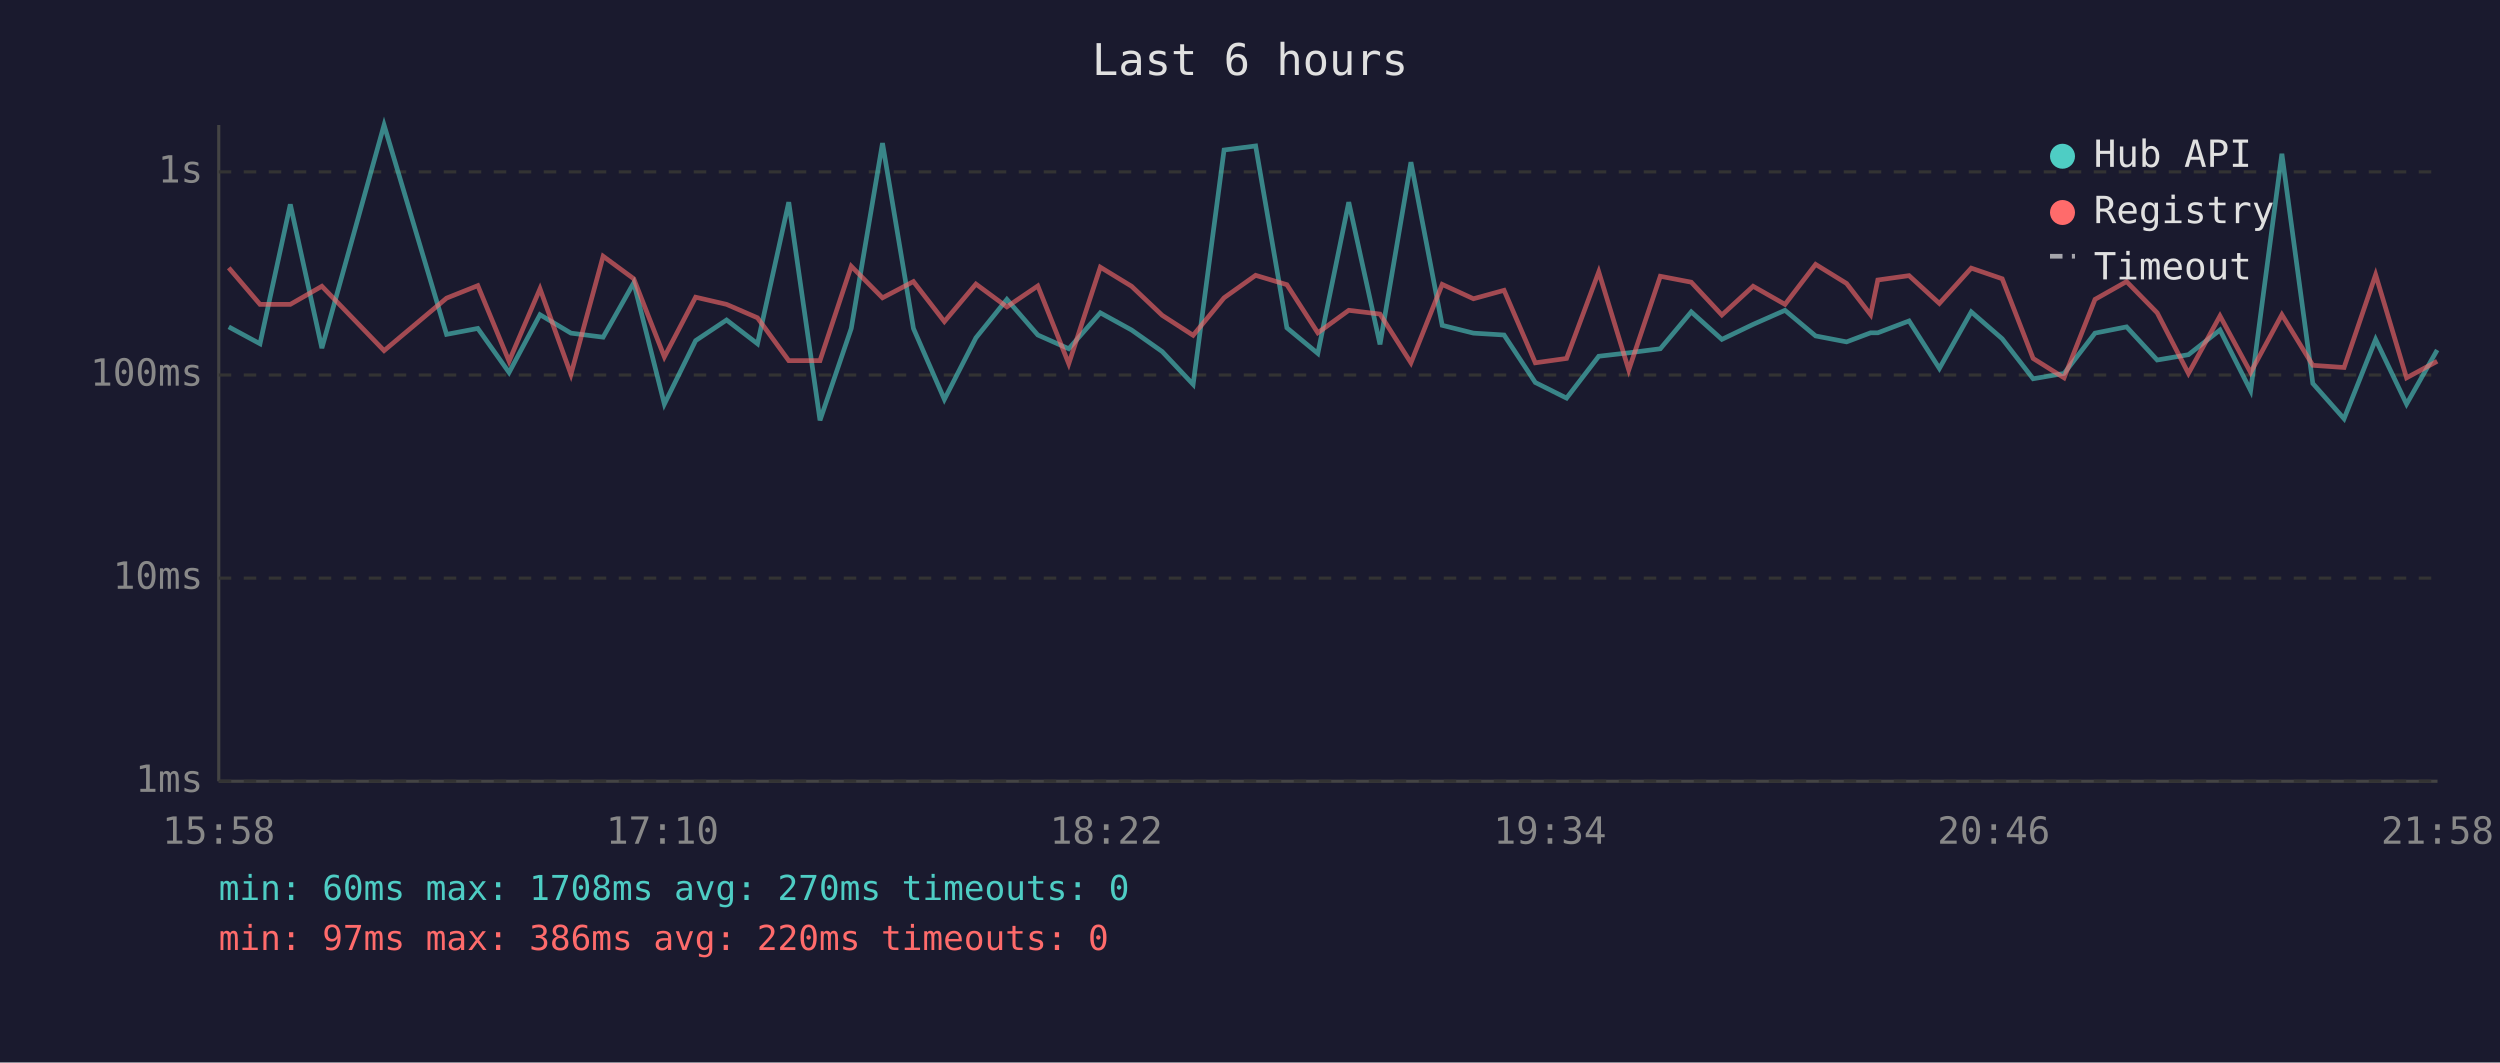
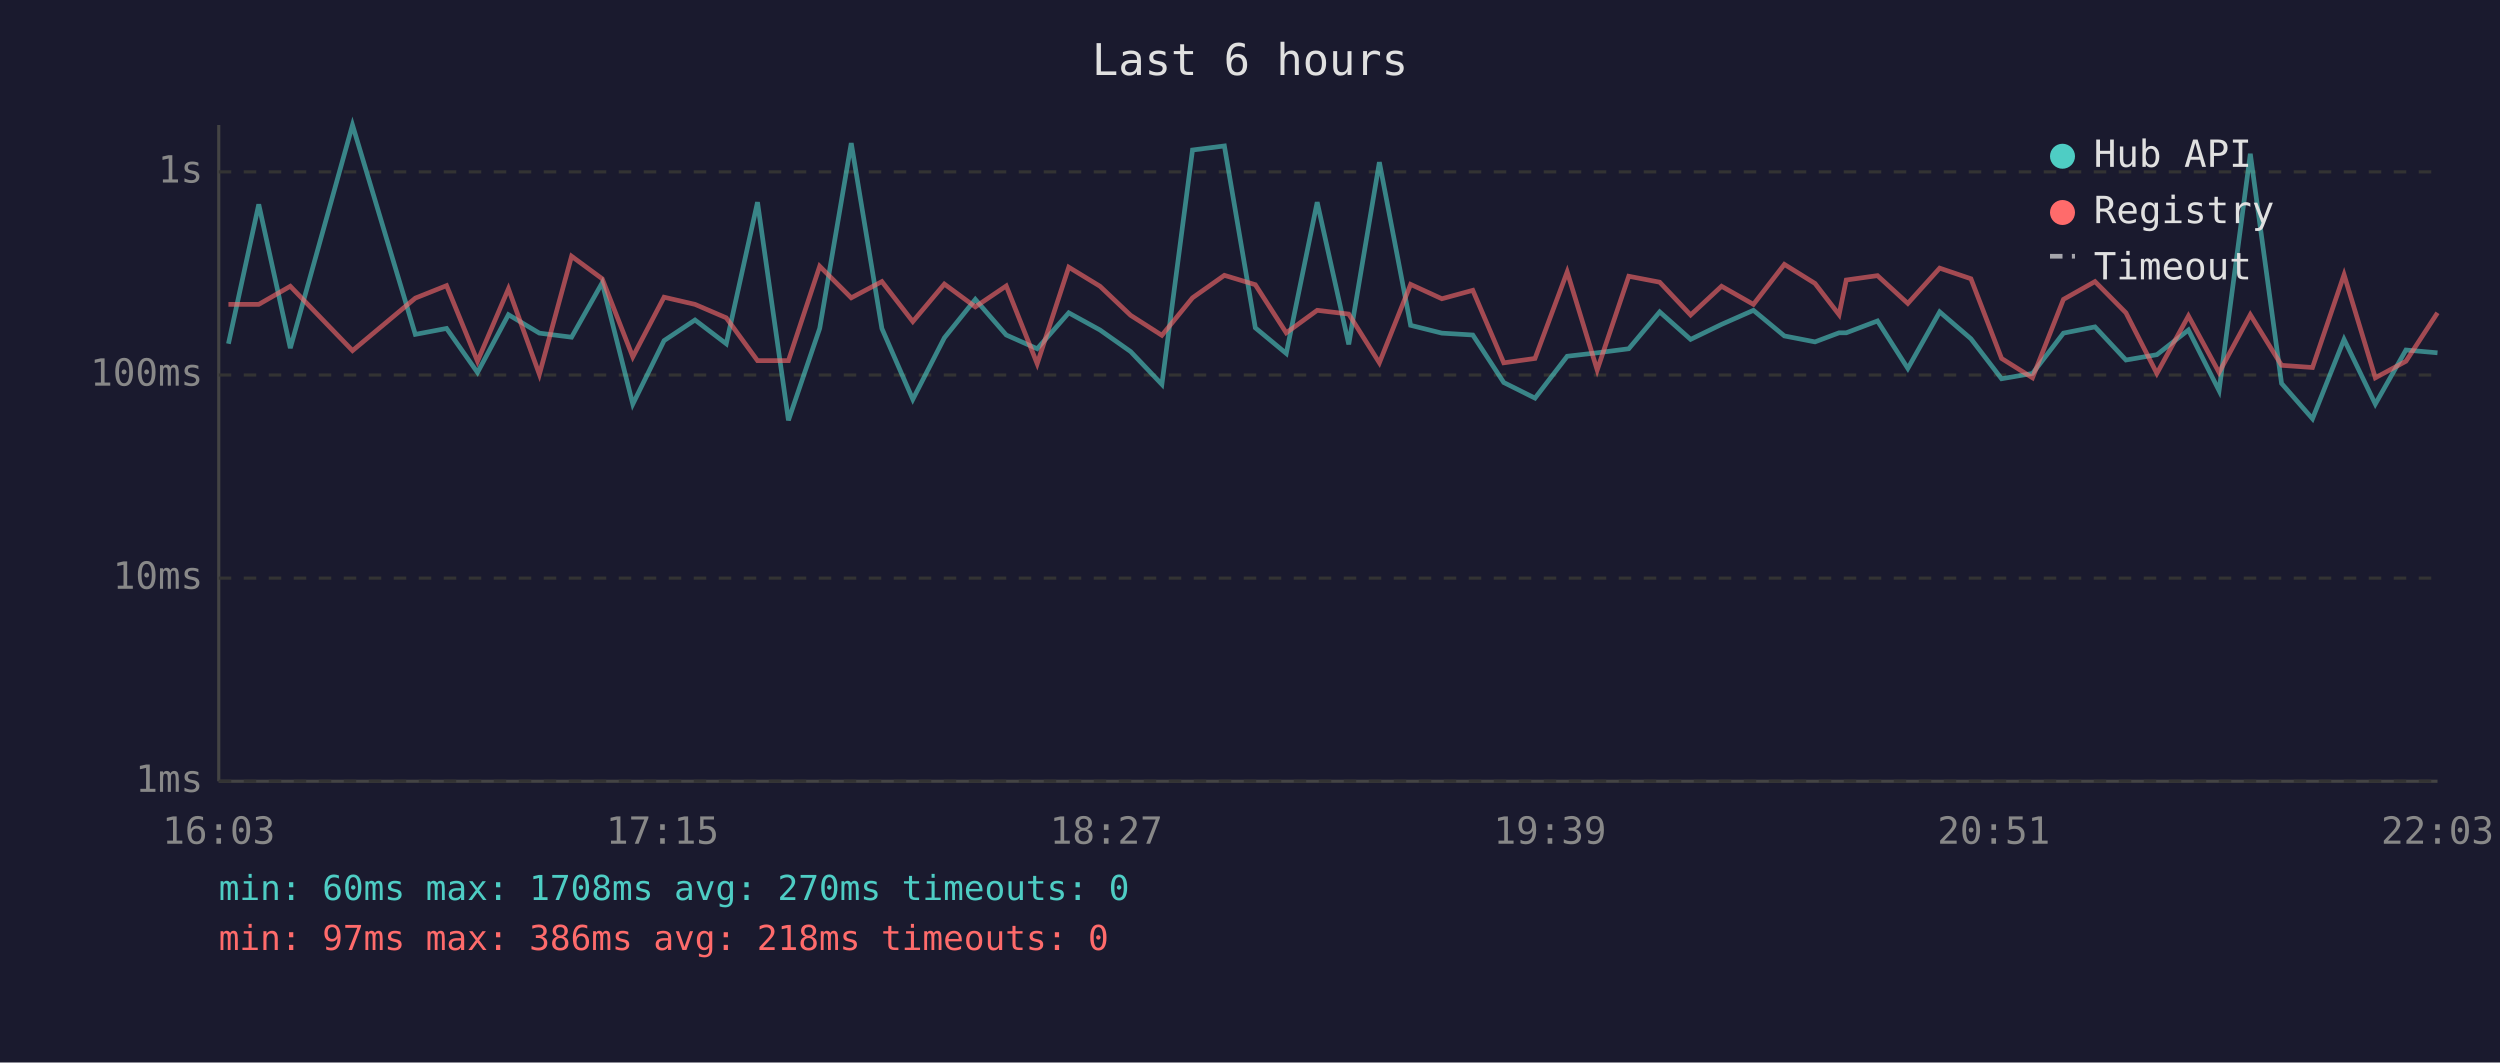
<svg xmlns="http://www.w3.org/2000/svg" viewBox="0 0 800 340" font-family="monospace" font-size="12">
  <rect width="800" height="340" fill="#1a1a2e" />
  <text x="400" y="24" fill="#e0e0e0" font-size="14" text-anchor="middle">Last 6 hours</text>
  <line x1="70" y1="40" x2="70" y2="250" stroke="#444" stroke-width="1" />
  <line x1="70" y1="250" x2="780" y2="250" stroke="#444" stroke-width="1" />
  <line x1="70" y1="250" x2="780" y2="250" stroke="#333" stroke-width="1" stroke-dasharray="4" />
  <text x="65" y="250" fill="#888" text-anchor="end" dominant-baseline="middle">1ms</text>
  <line x1="70" y1="185" x2="780" y2="185" stroke="#333" stroke-width="1" stroke-dasharray="4" />
  <text x="65" y="185" fill="#888" text-anchor="end" dominant-baseline="middle">10ms</text>
  <line x1="70" y1="120" x2="780" y2="120" stroke="#333" stroke-width="1" stroke-dasharray="4" />
  <text x="65" y="120" fill="#888" text-anchor="end" dominant-baseline="middle">100ms</text>
  <line x1="70" y1="55" x2="780" y2="55" stroke="#333" stroke-width="1" stroke-dasharray="4" />
  <text x="65" y="55" fill="#888" text-anchor="end" dominant-baseline="middle">1s</text>
-   <text x="70" y="270" fill="#888" text-anchor="middle">15:58</text>
-   <text x="212" y="270" fill="#888" text-anchor="middle">17:10</text>
-   <text x="354" y="270" fill="#888" text-anchor="middle">18:22</text>
-   <text x="496" y="270" fill="#888" text-anchor="middle">19:34</text>
-   <text x="638" y="270" fill="#888" text-anchor="middle">20:46</text>
-   <text x="780" y="270" fill="#888" text-anchor="middle">21:58</text>
-   <polyline points="73.2,104.6 83.2,110.0 92.9,65.4 103.0,111.4 122.9,40.0 142.9,107.0 152.9,105.1 162.9,119.2 172.8,100.7 182.7,106.6 193.0,107.9 202.8,90.5 212.6,129.3 222.6,109.0 232.5,102.4 242.4,110.0 252.4,64.7 262.4,134.5 272.4,105.1 282.4,45.8 292.3,105.1 302.2,127.8 312.3,108.1 322.2,95.8 332.1,107.2 342.0,111.6 352.1,100.1 362.1,105.6 371.9,112.5 381.8,123.0 391.7,48.0 401.8,46.7 411.8,104.9 421.7,113.1 431.6,64.7 441.6,110.2 451.5,51.9 461.5,104.1 471.5,106.6 481.3,107.2 491.3,122.4 501.3,127.4 511.6,114.0 521.2,112.9 531.3,111.6 541.2,99.8 551.0,108.6 561.0,103.8 571.2,99.3 581.0,107.5 590.9,109.4 598.6,106.5 600.9,106.5 610.9,102.7 620.6,117.9 630.8,99.8 640.7,108.4 650.6,121.2 660.5,119.5 670.4,106.6 680.5,104.6 690.3,115.2 700.3,113.5 710.4,105.6 720.2,125.0 730.2,49.2 740.1,122.7 750.1,134.0 760.2,108.6 770.1,129.3 779.9,112.0" fill="none" stroke="#4ecdc4" stroke-width="1.5" opacity="0.6" />
-   <polyline points="73.2,85.7 83.2,97.4 92.9,97.4 103.0,91.6 122.9,112.2 142.9,95.4 152.9,91.4 162.9,115.6 172.8,92.4 182.7,119.8 193.0,82.0 202.8,89.2 212.6,114.2 222.6,95.1 232.5,97.4 242.4,101.7 252.4,115.4 262.4,115.4 272.4,85.2 282.4,95.3 292.3,90.1 302.2,102.9 312.3,90.9 322.2,98.2 332.1,91.5 342.0,116.4 352.1,85.5 362.1,91.6 371.9,100.9 381.8,107.3 391.7,95.3 401.8,88.1 411.8,91.1 421.7,106.5 431.6,99.3 441.6,100.5 451.5,116.1 461.5,91.0 471.5,95.6 481.3,92.9 491.3,116.1 501.3,114.7 511.6,87.0 521.2,118.4 531.3,88.4 541.2,90.3 551.0,100.8 561.0,91.6 571.2,97.4 581.0,84.6 590.9,90.7 598.6,100.7 600.9,89.6 610.9,88.2 620.6,97.1 630.8,85.8 640.7,89.2 650.6,114.7 660.5,120.9 670.4,95.8 680.5,90.1 690.3,100.1 700.3,119.5 710.4,101.1 720.2,119.2 730.2,100.7 740.1,116.9 750.1,117.6 760.2,87.9 770.1,120.9 779.9,115.6" fill="none" stroke="#ff6b6b" stroke-width="1.5" opacity="0.6" />
+   <text x="70" y="270" fill="#888" text-anchor="middle">16:03</text>
+   <text x="212" y="270" fill="#888" text-anchor="middle">17:15</text>
+   <text x="354" y="270" fill="#888" text-anchor="middle">18:27</text>
+   <text x="496" y="270" fill="#888" text-anchor="middle">19:39</text>
+   <text x="638" y="270" fill="#888" text-anchor="middle">20:51</text>
+   <text x="780" y="270" fill="#888" text-anchor="middle">22:03</text>
+   <polyline points="73.1,110.0 82.8,65.4 92.9,111.4 112.8,40.0 132.9,107.0 142.9,105.1 152.8,119.2 162.7,100.7 172.6,106.6 182.9,107.9 192.7,90.5 202.5,129.3 212.5,109.0 222.4,102.4 232.4,110.0 242.4,64.7 252.3,134.5 262.3,105.1 272.4,45.8 282.2,105.1 292.1,127.8 302.2,108.1 312.1,95.8 322.0,107.2 331.9,111.6 342.0,100.1 352.0,105.6 361.8,112.5 371.8,123.0 381.6,48.0 391.8,46.7 401.7,104.9 411.6,113.1 421.5,64.7 431.6,110.2 441.4,51.9 451.4,104.1 461.4,106.6 471.3,107.2 481.2,122.4 491.2,127.4 501.5,114.0 511.1,112.9 521.2,111.6 531.1,99.8 541.0,108.6 550.9,103.8 561.1,99.3 571.0,107.5 580.8,109.4 588.5,106.5 590.8,106.5 600.8,102.7 610.5,117.9 620.7,99.8 630.7,108.4 640.5,121.2 650.4,119.5 660.3,106.6 670.4,104.6 680.3,115.2 690.2,113.5 700.3,105.6 710.1,125.0 720.1,49.2 730.1,122.7 740.0,134.0 750.1,108.6 760.1,129.3 769.9,112.0 780.0,112.9" fill="none" stroke="#4ecdc4" stroke-width="1.5" opacity="0.6" />
+   <polyline points="73.1,97.4 82.8,97.4 92.9,91.6 112.8,112.2 132.9,95.4 142.9,91.4 152.8,115.6 162.7,92.4 172.6,119.8 182.9,82.0 192.7,89.2 202.5,114.2 212.5,95.1 222.4,97.4 232.4,101.7 242.4,115.4 252.3,115.4 262.3,85.2 272.4,95.3 282.2,90.1 292.1,102.9 302.2,90.9 312.1,98.2 322.0,91.5 331.9,116.4 342.0,85.5 352.0,91.6 361.8,100.9 371.8,107.3 381.6,95.3 391.8,88.1 401.7,91.1 411.6,106.5 421.5,99.3 431.6,100.5 441.4,116.1 451.4,91.0 461.4,95.6 471.3,92.9 481.2,116.1 491.2,114.7 501.5,87.0 511.1,118.4 521.2,88.4 531.1,90.3 541.0,100.8 550.9,91.6 561.1,97.4 571.0,84.6 580.8,90.7 588.5,100.7 590.8,89.6 600.8,88.2 610.5,97.1 620.7,85.8 630.7,89.2 640.5,114.7 650.4,120.9 660.3,95.8 670.4,90.1 680.3,100.1 690.2,119.5 700.3,101.1 710.1,119.2 720.1,100.7 730.1,116.9 740.0,117.6 750.1,87.9 760.1,120.9 769.9,115.6 780.0,100.1" fill="none" stroke="#ff6b6b" stroke-width="1.5" opacity="0.6" />
  <circle cx="660" cy="50" r="4" fill="#4ecdc4" />
  <text x="670" y="50" fill="#e0e0e0" dominant-baseline="middle">Hub API</text>
  <circle cx="660" cy="68" r="4" fill="#ff6b6b" />
  <text x="670" y="68" fill="#e0e0e0" dominant-baseline="middle">Registry</text>
  <line x1="656" y1="82" x2="664" y2="82" stroke="#e0e0e0" stroke-width="1.5" stroke-dasharray="4,3" opacity="0.7" />
  <text x="670" y="86" fill="#e0e0e0" dominant-baseline="middle">Timeout</text>
  <text x="70" y="288" fill="#4ecdc4" font-size="11">min: 60ms  max: 1708ms  avg: 270ms  timeouts: 0</text>
-   <text x="70" y="304" fill="#ff6b6b" font-size="11">min: 97ms  max: 386ms  avg: 220ms  timeouts: 0</text>
+   <text x="70" y="304" fill="#ff6b6b" font-size="11">min: 97ms  max: 386ms  avg: 218ms  timeouts: 0</text>
</svg>
